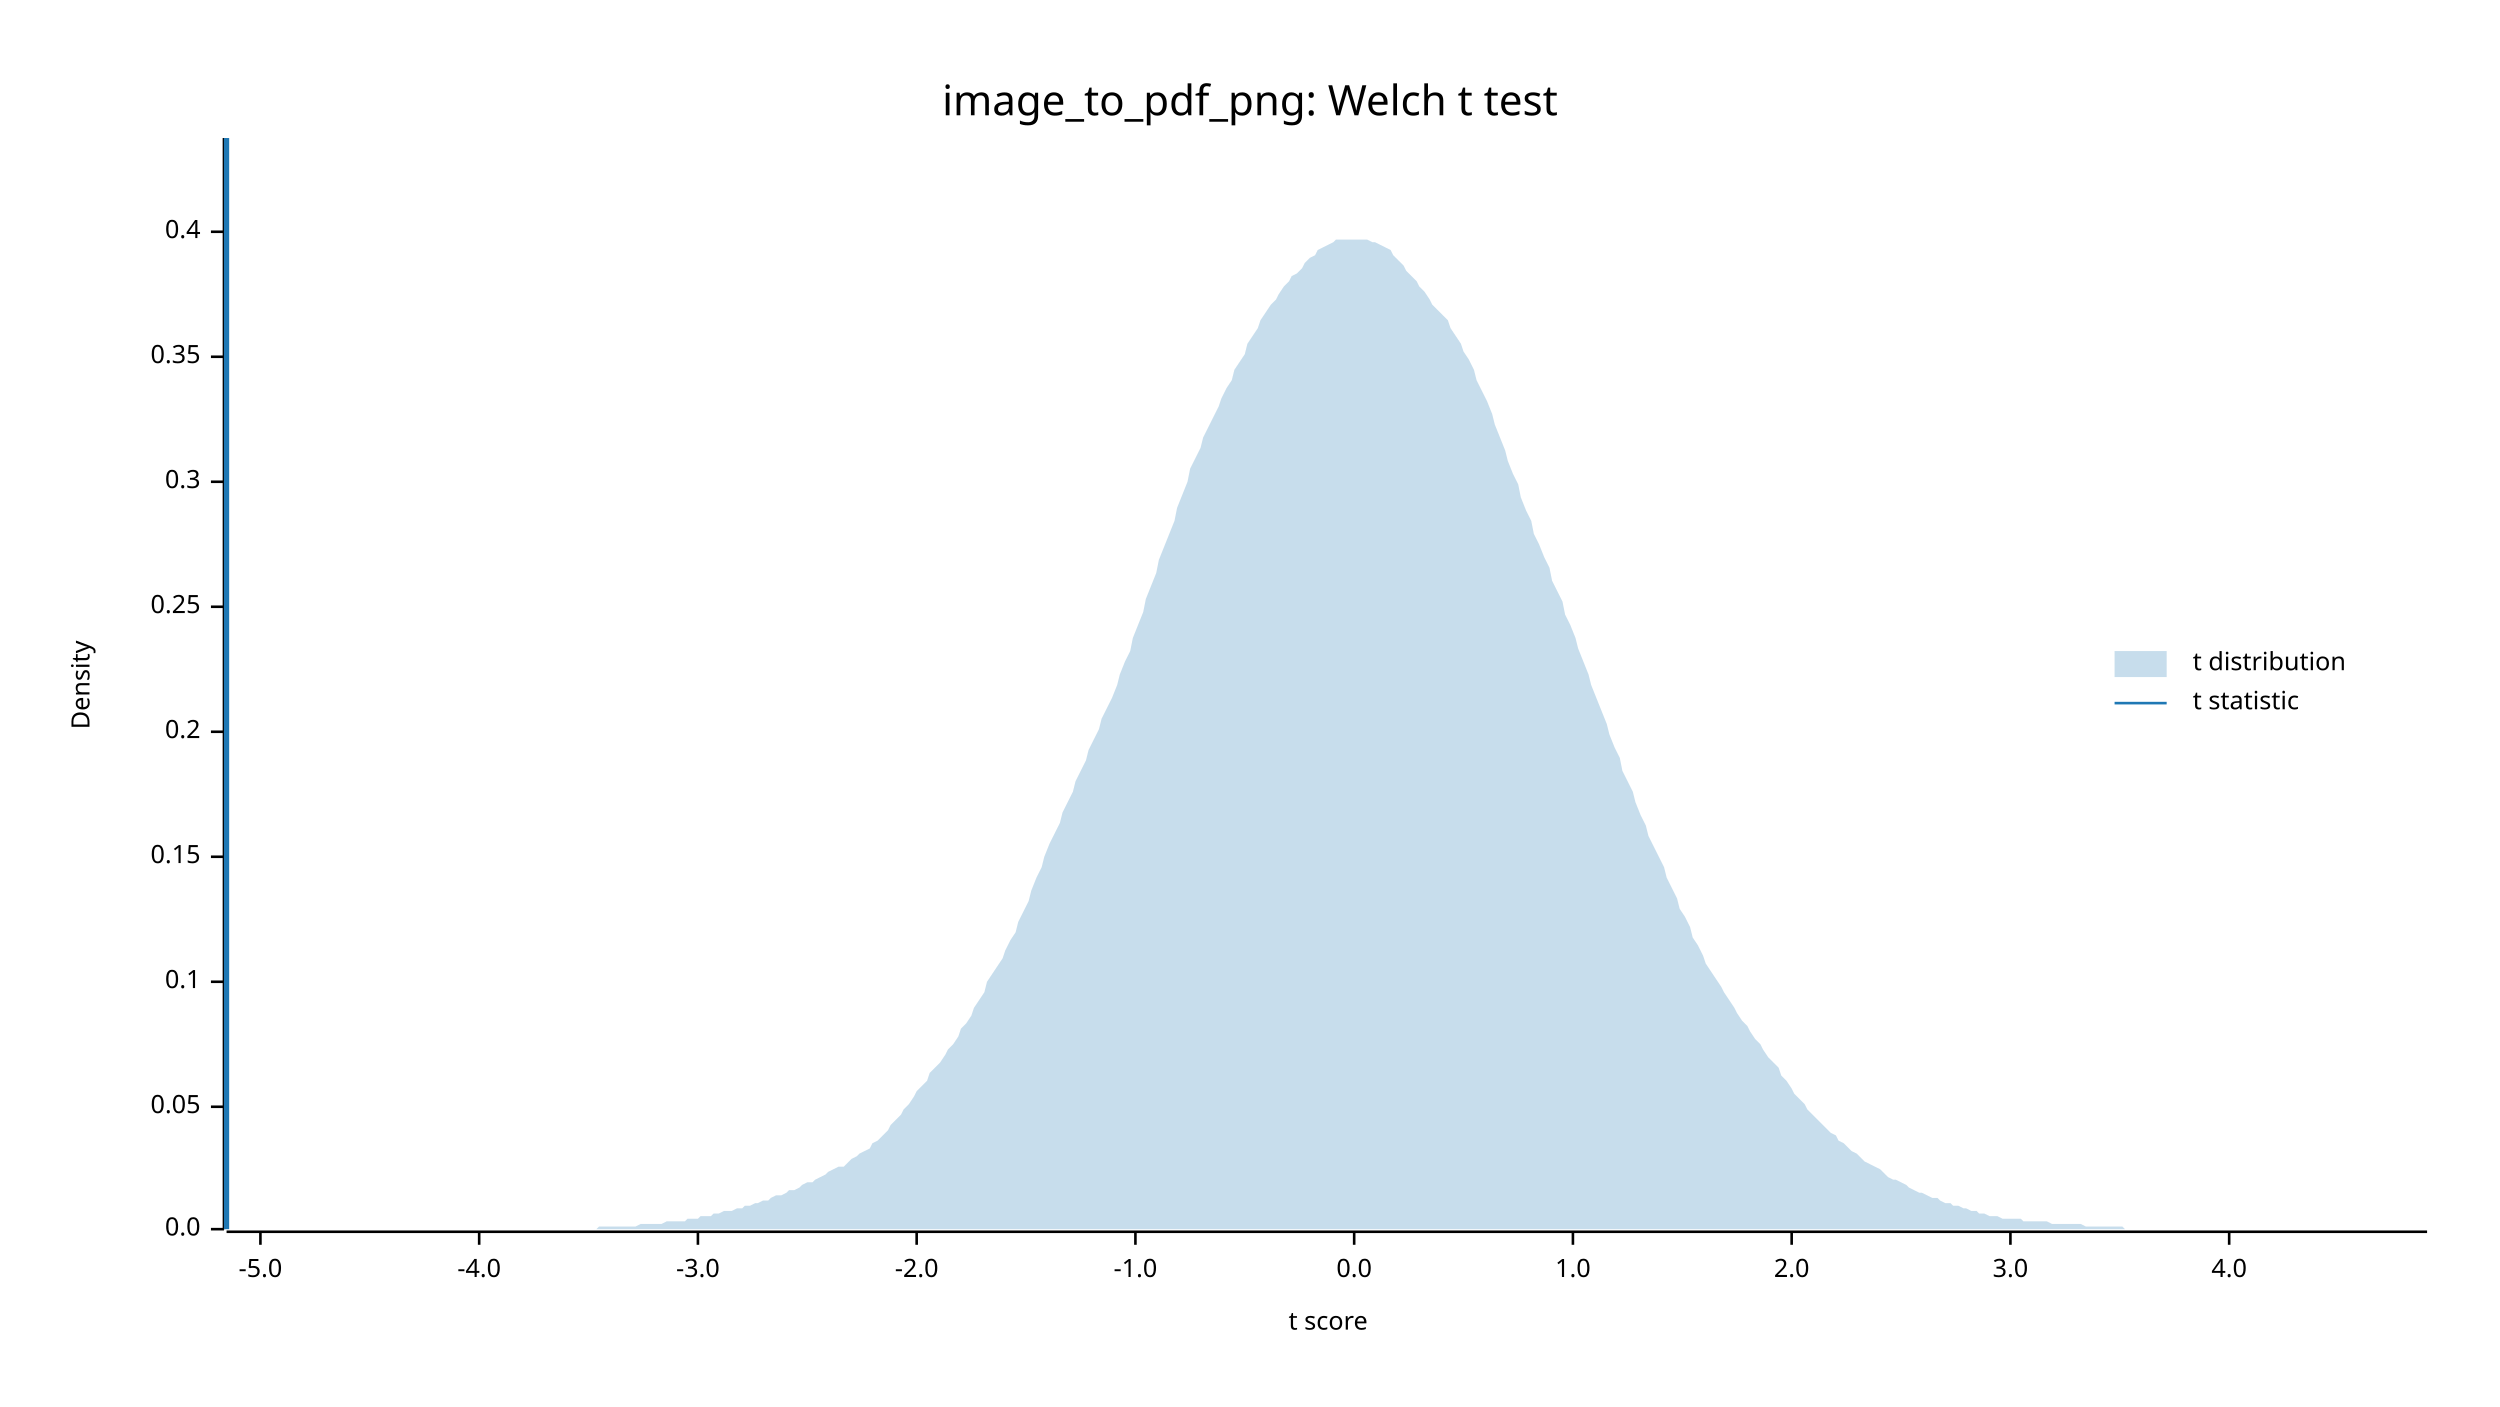
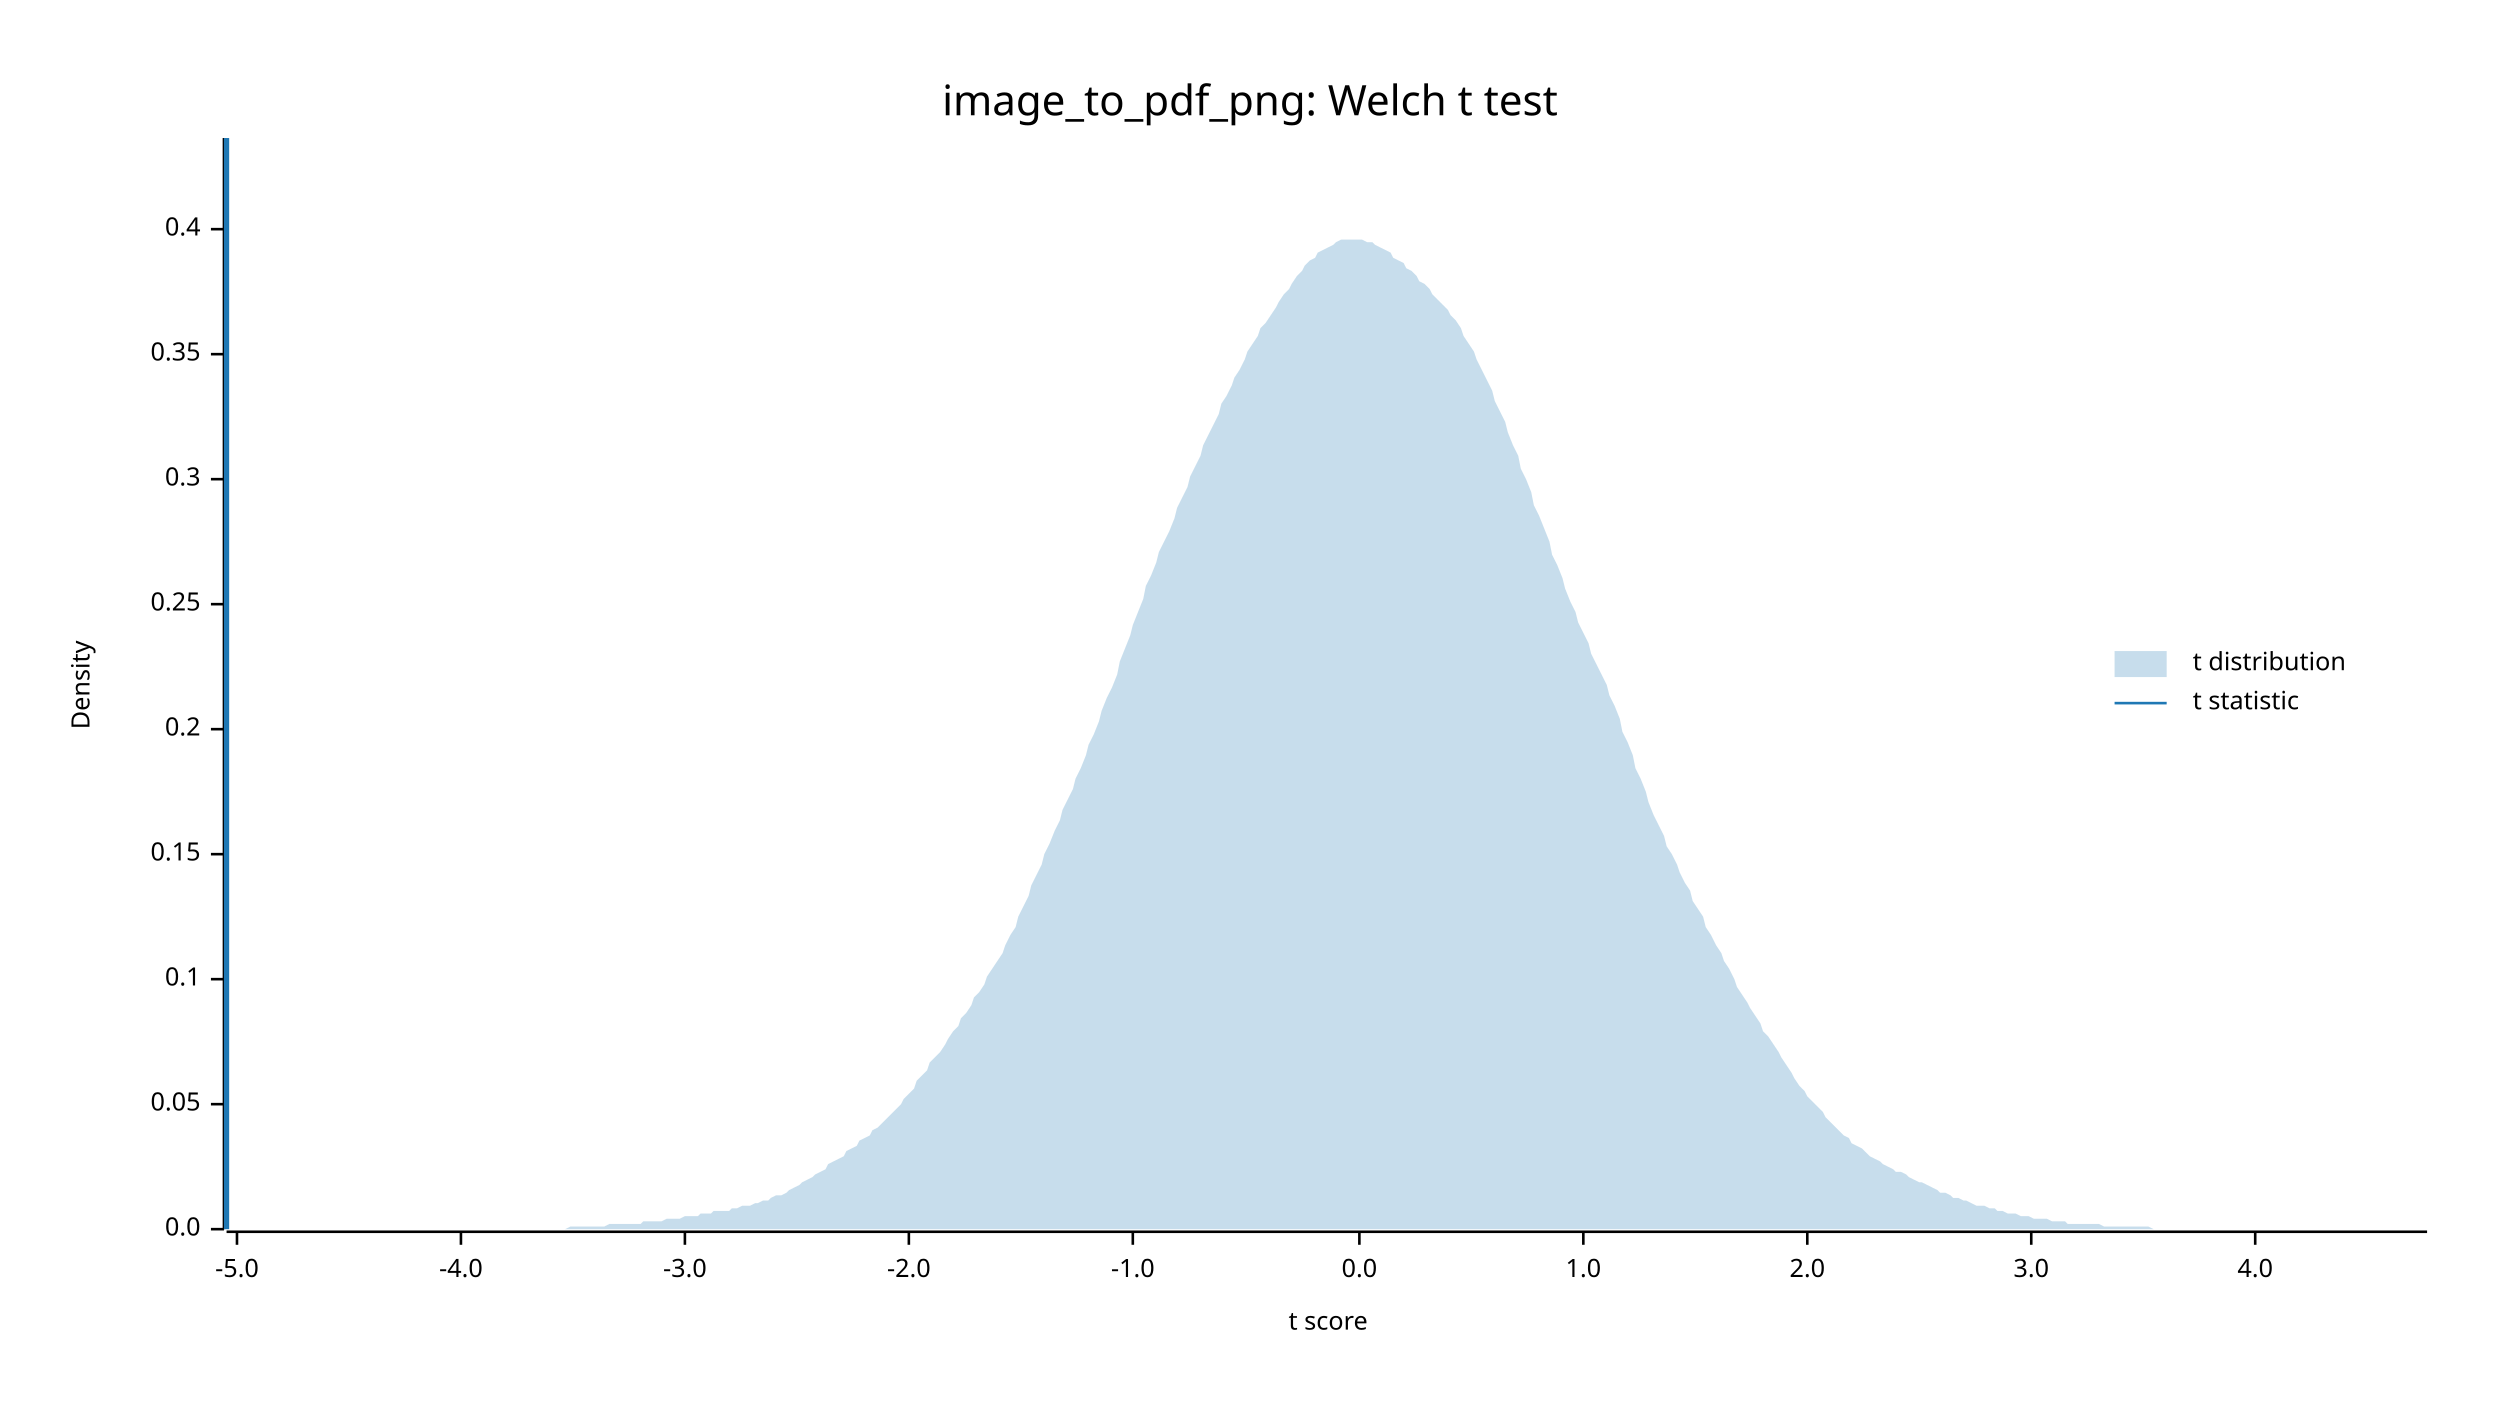
<svg xmlns="http://www.w3.org/2000/svg" width="960" height="540" viewBox="0 0 960 540">
  <text x="480" y="32" dy="0.76em" text-anchor="middle" font-family="sans-serif" font-size="16.129" opacity="1" fill="#000000">
image_to_pdf_png: Welch t test
</text>
  <text x="27" y="263" dy="0.76em" text-anchor="middle" font-family="sans-serif" font-size="9.677" opacity="1" fill="#000000" transform="rotate(270, 27, 263)">
Density
</text>
  <text x="510" y="513" dy="-0.5ex" text-anchor="middle" font-family="sans-serif" font-size="9.677" opacity="1" fill="#000000">
t score
</text>
  <polyline fill="none" opacity="1" stroke="#000000" stroke-width="1" points="86,53 86,472 " />
  <text x="77" y="472" dy="0.5ex" text-anchor="end" font-family="sans-serif" font-size="9.677" opacity="1" fill="#000000">
0.0
</text>
  <polyline fill="none" opacity="1" stroke="#000000" stroke-width="1" points="81,472 86,472 " />
-   <text x="77" y="425" dy="0.5ex" text-anchor="end" font-family="sans-serif" font-size="9.677" opacity="1" fill="#000000">
+   <text x="77" y="424" dy="0.5ex" text-anchor="end" font-family="sans-serif" font-size="9.677" opacity="1" fill="#000000">
0.05
</text>
-   <polyline fill="none" opacity="1" stroke="#000000" stroke-width="1" points="81,425 86,425 " />
-   <text x="77" y="377" dy="0.5ex" text-anchor="end" font-family="sans-serif" font-size="9.677" opacity="1" fill="#000000">
+   <polyline fill="none" opacity="1" stroke="#000000" stroke-width="1" points="81,424 86,424 " />
+   <text x="77" y="376" dy="0.5ex" text-anchor="end" font-family="sans-serif" font-size="9.677" opacity="1" fill="#000000">
0.1
</text>
-   <polyline fill="none" opacity="1" stroke="#000000" stroke-width="1" points="81,377 86,377 " />
-   <text x="77" y="329" dy="0.5ex" text-anchor="end" font-family="sans-serif" font-size="9.677" opacity="1" fill="#000000">
+   <polyline fill="none" opacity="1" stroke="#000000" stroke-width="1" points="81,376 86,376 " />
+   <text x="77" y="328" dy="0.5ex" text-anchor="end" font-family="sans-serif" font-size="9.677" opacity="1" fill="#000000">
0.15
</text>
-   <polyline fill="none" opacity="1" stroke="#000000" stroke-width="1" points="81,329 86,329 " />
-   <text x="77" y="281" dy="0.5ex" text-anchor="end" font-family="sans-serif" font-size="9.677" opacity="1" fill="#000000">
+   <polyline fill="none" opacity="1" stroke="#000000" stroke-width="1" points="81,328 86,328 " />
+   <text x="77" y="280" dy="0.5ex" text-anchor="end" font-family="sans-serif" font-size="9.677" opacity="1" fill="#000000">
0.2
</text>
-   <polyline fill="none" opacity="1" stroke="#000000" stroke-width="1" points="81,281 86,281 " />
-   <text x="77" y="233" dy="0.5ex" text-anchor="end" font-family="sans-serif" font-size="9.677" opacity="1" fill="#000000">
+   <polyline fill="none" opacity="1" stroke="#000000" stroke-width="1" points="81,280 86,280 " />
+   <text x="77" y="232" dy="0.5ex" text-anchor="end" font-family="sans-serif" font-size="9.677" opacity="1" fill="#000000">
0.25
</text>
-   <polyline fill="none" opacity="1" stroke="#000000" stroke-width="1" points="81,233 86,233 " />
-   <text x="77" y="185" dy="0.5ex" text-anchor="end" font-family="sans-serif" font-size="9.677" opacity="1" fill="#000000">
+   <polyline fill="none" opacity="1" stroke="#000000" stroke-width="1" points="81,232 86,232 " />
+   <text x="77" y="184" dy="0.5ex" text-anchor="end" font-family="sans-serif" font-size="9.677" opacity="1" fill="#000000">
0.3
</text>
-   <polyline fill="none" opacity="1" stroke="#000000" stroke-width="1" points="81,185 86,185 " />
-   <text x="77" y="137" dy="0.5ex" text-anchor="end" font-family="sans-serif" font-size="9.677" opacity="1" fill="#000000">
+   <polyline fill="none" opacity="1" stroke="#000000" stroke-width="1" points="81,184 86,184 " />
+   <text x="77" y="136" dy="0.5ex" text-anchor="end" font-family="sans-serif" font-size="9.677" opacity="1" fill="#000000">
0.35
</text>
-   <polyline fill="none" opacity="1" stroke="#000000" stroke-width="1" points="81,137 86,137 " />
-   <text x="77" y="89" dy="0.5ex" text-anchor="end" font-family="sans-serif" font-size="9.677" opacity="1" fill="#000000">
+   <polyline fill="none" opacity="1" stroke="#000000" stroke-width="1" points="81,136 86,136 " />
+   <text x="77" y="88" dy="0.5ex" text-anchor="end" font-family="sans-serif" font-size="9.677" opacity="1" fill="#000000">
0.4
</text>
-   <polyline fill="none" opacity="1" stroke="#000000" stroke-width="1" points="81,89 86,89 " />
+   <polyline fill="none" opacity="1" stroke="#000000" stroke-width="1" points="81,88 86,88 " />
  <polyline fill="none" opacity="1" stroke="#000000" stroke-width="1" points="87,473 932,473 " />
-   <text x="100" y="483" dy="0.76em" text-anchor="middle" font-family="sans-serif" font-size="9.677" opacity="1" fill="#000000">
+   <text x="91" y="483" dy="0.76em" text-anchor="middle" font-family="sans-serif" font-size="9.677" opacity="1" fill="#000000">
-5.0
</text>
-   <polyline fill="none" opacity="1" stroke="#000000" stroke-width="1" points="100,473 100,478 " />
-   <text x="184" y="483" dy="0.76em" text-anchor="middle" font-family="sans-serif" font-size="9.677" opacity="1" fill="#000000">
+   <polyline fill="none" opacity="1" stroke="#000000" stroke-width="1" points="91,473 91,478 " />
+   <text x="177" y="483" dy="0.76em" text-anchor="middle" font-family="sans-serif" font-size="9.677" opacity="1" fill="#000000">
-4.0
</text>
-   <polyline fill="none" opacity="1" stroke="#000000" stroke-width="1" points="184,473 184,478 " />
-   <text x="268" y="483" dy="0.76em" text-anchor="middle" font-family="sans-serif" font-size="9.677" opacity="1" fill="#000000">
+   <polyline fill="none" opacity="1" stroke="#000000" stroke-width="1" points="177,473 177,478 " />
+   <text x="263" y="483" dy="0.76em" text-anchor="middle" font-family="sans-serif" font-size="9.677" opacity="1" fill="#000000">
-3.0
</text>
-   <polyline fill="none" opacity="1" stroke="#000000" stroke-width="1" points="268,473 268,478 " />
-   <text x="352" y="483" dy="0.76em" text-anchor="middle" font-family="sans-serif" font-size="9.677" opacity="1" fill="#000000">
+   <polyline fill="none" opacity="1" stroke="#000000" stroke-width="1" points="263,473 263,478 " />
+   <text x="349" y="483" dy="0.76em" text-anchor="middle" font-family="sans-serif" font-size="9.677" opacity="1" fill="#000000">
-2.0
</text>
-   <polyline fill="none" opacity="1" stroke="#000000" stroke-width="1" points="352,473 352,478 " />
-   <text x="436" y="483" dy="0.76em" text-anchor="middle" font-family="sans-serif" font-size="9.677" opacity="1" fill="#000000">
+   <polyline fill="none" opacity="1" stroke="#000000" stroke-width="1" points="349,473 349,478 " />
+   <text x="435" y="483" dy="0.76em" text-anchor="middle" font-family="sans-serif" font-size="9.677" opacity="1" fill="#000000">
-1.0
</text>
-   <polyline fill="none" opacity="1" stroke="#000000" stroke-width="1" points="436,473 436,478 " />
-   <text x="520" y="483" dy="0.76em" text-anchor="middle" font-family="sans-serif" font-size="9.677" opacity="1" fill="#000000">
+   <polyline fill="none" opacity="1" stroke="#000000" stroke-width="1" points="435,473 435,478 " />
+   <text x="522" y="483" dy="0.76em" text-anchor="middle" font-family="sans-serif" font-size="9.677" opacity="1" fill="#000000">
0.0
</text>
-   <polyline fill="none" opacity="1" stroke="#000000" stroke-width="1" points="520,473 520,478 " />
-   <text x="604" y="483" dy="0.76em" text-anchor="middle" font-family="sans-serif" font-size="9.677" opacity="1" fill="#000000">
+   <polyline fill="none" opacity="1" stroke="#000000" stroke-width="1" points="522,473 522,478 " />
+   <text x="608" y="483" dy="0.76em" text-anchor="middle" font-family="sans-serif" font-size="9.677" opacity="1" fill="#000000">
1.0
</text>
-   <polyline fill="none" opacity="1" stroke="#000000" stroke-width="1" points="604,473 604,478 " />
-   <text x="688" y="483" dy="0.76em" text-anchor="middle" font-family="sans-serif" font-size="9.677" opacity="1" fill="#000000">
+   <polyline fill="none" opacity="1" stroke="#000000" stroke-width="1" points="608,473 608,478 " />
+   <text x="694" y="483" dy="0.76em" text-anchor="middle" font-family="sans-serif" font-size="9.677" opacity="1" fill="#000000">
2.0
</text>
-   <polyline fill="none" opacity="1" stroke="#000000" stroke-width="1" points="688,473 688,478 " />
-   <text x="772" y="483" dy="0.76em" text-anchor="middle" font-family="sans-serif" font-size="9.677" opacity="1" fill="#000000">
+   <polyline fill="none" opacity="1" stroke="#000000" stroke-width="1" points="694,473 694,478 " />
+   <text x="780" y="483" dy="0.76em" text-anchor="middle" font-family="sans-serif" font-size="9.677" opacity="1" fill="#000000">
3.0
</text>
-   <polyline fill="none" opacity="1" stroke="#000000" stroke-width="1" points="772,473 772,478 " />
-   <text x="856" y="483" dy="0.76em" text-anchor="middle" font-family="sans-serif" font-size="9.677" opacity="1" fill="#000000">
+   <polyline fill="none" opacity="1" stroke="#000000" stroke-width="1" points="780,473 780,478 " />
+   <text x="866" y="483" dy="0.76em" text-anchor="middle" font-family="sans-serif" font-size="9.677" opacity="1" fill="#000000">
4.0
</text>
-   <polyline fill="none" opacity="1" stroke="#000000" stroke-width="1" points="856,473 856,478 " />
-   <polygon opacity="0.25" fill="#1F78B4" points="87,472 88,472 90,472 92,472 93,472 95,472 97,472 98,472 100,472 102,472 103,472 105,472 107,472 109,472 110,472 112,472 114,472 115,472 117,472 119,472 120,472 122,472 124,472 125,472 127,472 129,472 131,472 132,472 134,472 136,472 137,472 139,472 141,472 142,472 144,472 146,472 147,472 149,472 151,472 153,472 154,472 156,472 158,472 159,472 161,472 163,472 164,472 166,472 168,472 169,472 171,472 173,472 175,472 176,472 178,472 180,472 181,472 183,472 185,472 186,472 188,472 190,472 191,472 193,472 195,472 197,472 198,472 200,472 202,472 203,472 205,472 207,472 208,472 210,472 212,472 214,472 215,472 217,472 219,472 220,472 222,472 224,472 225,472 227,472 229,472 230,471 232,471 234,471 236,471 237,471 239,471 241,471 242,471 244,471 246,470 247,470 249,470 251,470 252,470 254,470 256,469 258,469 259,469 261,469 263,469 264,468 266,468 268,468 269,467 271,467 273,467 274,466 276,466 278,465 280,465 281,465 283,464 285,464 286,463 288,463 290,462 291,462 293,461 295,461 296,460 298,459 300,459 302,458 303,457 305,457 307,456 308,455 310,454 312,454 313,453 315,452 317,451 318,450 320,449 322,448 324,448 325,447 327,445 329,444 330,443 332,442 334,441 335,439 337,438 339,436 341,434 342,432 344,430 346,428 347,426 349,424 351,421 352,419 354,417 356,415 357,412 359,410 361,408 363,405 364,403 366,401 368,398 369,395 371,393 373,390 374,387 376,384 378,381 379,377 381,374 383,371 385,368 386,365 388,361 390,358 391,354 393,350 395,346 396,342 398,337 400,333 401,329 403,324 405,320 407,316 408,312 410,308 412,304 413,300 415,296 417,292 418,288 420,284 422,280 423,276 425,272 427,268 429,263 430,259 432,254 434,250 435,245 437,240 439,235 440,230 442,225 444,220 445,215 447,210 449,205 451,200 452,195 454,190 456,185 457,180 459,176 461,172 462,168 464,164 466,160 468,156 469,153 471,149 473,146 474,142 476,139 478,136 479,132 481,129 483,126 484,123 486,120 488,117 490,115 491,113 493,110 495,108 496,106 498,105 500,103 501,101 503,99 505,98 506,96 508,95 510,94 512,93 513,92 515,92 517,92 518,92 520,92 522,92 523,92 525,92 527,93 528,93 530,94 532,95 534,96 535,98 537,100 539,102 540,104 542,106 544,108 545,110 547,112 549,115 550,117 552,119 554,121 556,123 557,126 559,129 561,132 562,135 564,138 566,142 567,146 569,150 571,154 573,159 574,163 576,168 578,173 579,177 581,182 583,186 584,191 586,196 588,200 589,205 591,209 593,214 595,218 596,223 598,227 600,231 601,236 603,240 605,245 606,249 608,254 610,259 611,263 613,268 615,273 617,278 618,282 620,287 622,291 623,296 625,300 627,304 628,308 630,313 632,317 633,321 635,325 637,329 639,333 640,337 642,341 644,345 645,349 647,352 649,356 650,360 652,363 654,367 655,370 657,373 659,376 661,379 662,381 664,384 666,387 667,389 669,392 671,394 672,396 674,399 676,401 677,403 679,406 681,408 683,410 684,413 686,415 688,418 689,420 691,422 693,424 694,426 696,428 698,430 700,432 701,433 703,435 705,436 706,438 708,439 710,441 711,442 713,443 715,445 716,446 718,447 720,448 722,449 723,450 725,452 727,453 728,453 730,454 732,455 733,456 735,457 737,458 738,458 740,459 742,460 744,460 745,461 747,462 749,462 750,463 752,463 754,464 755,464 757,465 759,465 760,466 762,466 764,467 766,467 767,467 769,468 771,468 772,468 774,468 776,468 777,469 779,469 781,469 782,469 784,469 786,469 788,470 789,470 791,470 793,470 794,470 796,470 798,470 799,470 801,471 803,471 804,471 806,471 808,471 810,471 811,471 813,471 815,471 816,472 818,472 820,472 821,472 823,472 825,472 827,472 828,472 830,472 832,472 833,472 835,472 837,472 838,472 840,472 842,472 843,472 845,472 847,472 849,472 850,472 852,472 854,472 855,472 857,472 859,472 860,472 862,472 864,472 865,472 867,472 869,472 871,472 872,472 874,472 876,472 877,472 879,472 881,472 882,472 884,472 886,472 887,472 889,472 891,472 893,472 894,472 896,472 898,472 899,472 901,472 903,472 904,472 906,472 908,472 909,472 911,472 913,472 915,472 916,472 918,472 920,472 921,472 923,472 925,472 926,472 928,472 930,472 932,472 932,472 87,472 " />
+   <polyline fill="none" opacity="1" stroke="#000000" stroke-width="1" points="866,473 866,478 " />
+   <polygon opacity="0.25" fill="#1F78B4" points="87,472 88,472 90,472 92,472 93,472 95,472 97,472 98,472 100,472 102,472 103,472 105,472 107,472 109,472 110,472 112,472 114,472 115,472 117,472 119,472 120,472 122,472 124,472 125,472 127,472 129,472 131,472 132,472 134,472 136,472 137,472 139,472 141,472 142,472 144,472 146,472 147,472 149,472 151,472 153,472 154,472 156,472 158,472 159,472 161,472 163,472 164,472 166,472 168,472 169,472 171,472 173,472 175,472 176,472 178,472 180,472 181,472 183,472 185,472 186,472 188,472 190,472 191,472 193,472 195,472 197,472 198,472 200,472 202,472 203,472 205,472 207,472 208,472 210,472 212,472 214,472 215,472 217,472 219,471 220,471 222,471 224,471 225,471 227,471 229,471 230,471 232,471 234,470 236,470 237,470 239,470 241,470 242,470 244,470 246,470 247,469 249,469 251,469 252,469 254,469 256,468 258,468 259,468 261,468 263,467 264,467 266,467 268,467 269,466 271,466 273,466 274,465 276,465 278,465 280,465 281,464 283,464 285,463 286,463 288,463 290,462 291,462 293,461 295,461 296,460 298,459 300,459 302,458 303,457 305,456 307,455 308,454 310,453 312,452 313,451 315,450 317,449 318,447 320,446 322,445 324,444 325,442 327,441 329,440 330,438 332,437 334,436 335,434 337,433 339,431 341,429 342,428 344,426 346,424 347,422 349,420 351,418 352,415 354,413 356,411 357,408 359,406 361,404 363,401 364,399 366,396 368,394 369,391 371,389 373,386 374,383 376,381 378,378 379,375 381,372 383,369 385,366 386,363 388,359 390,356 391,352 393,348 395,344 396,340 398,336 400,332 401,328 403,324 405,319 407,315 408,311 410,307 412,303 413,299 415,295 417,290 418,286 420,282 422,277 423,273 425,268 427,264 429,259 430,254 432,249 434,244 435,240 437,235 439,230 440,225 442,221 444,216 445,212 447,208 449,204 451,199 452,195 454,191 456,187 457,183 459,179 461,175 462,171 464,167 466,163 468,159 469,155 471,152 473,148 474,145 476,142 478,138 479,135 481,132 483,129 484,126 486,124 488,121 490,118 491,116 493,113 495,111 496,109 498,106 500,104 501,102 503,100 505,99 506,97 508,96 510,95 512,94 513,93 515,92 517,92 518,92 520,92 522,92 523,92 525,93 527,93 528,94 530,95 532,96 534,97 535,99 537,100 539,101 540,103 542,104 544,106 545,108 547,109 549,111 550,113 552,115 554,117 556,119 557,121 559,123 561,126 562,129 564,132 566,135 567,138 569,142 571,146 573,150 574,154 576,158 578,162 579,166 581,171 583,175 584,180 586,184 588,189 589,194 591,198 593,203 595,208 596,213 598,217 600,222 601,226 603,231 605,235 606,239 608,243 610,247 611,251 613,255 615,259 617,263 618,267 620,271 622,276 623,281 625,285 627,290 628,295 630,299 632,304 633,308 635,313 637,317 639,321 640,325 642,328 644,332 645,335 647,339 649,342 650,346 652,349 654,352 655,356 657,359 659,363 661,366 662,369 664,372 666,376 667,379 669,382 671,385 672,387 674,390 676,393 677,396 679,398 681,401 683,404 684,406 686,409 688,412 689,414 691,417 693,419 694,421 696,423 698,425 700,427 701,429 703,431 705,433 706,434 708,436 710,437 711,439 713,440 715,441 716,442 718,444 720,445 722,446 723,447 725,448 727,449 728,450 730,450 732,451 733,452 735,453 737,454 738,454 740,455 742,456 744,457 745,458 747,458 749,459 750,460 752,460 754,461 755,461 757,462 759,463 760,463 762,463 764,464 766,464 767,465 769,465 771,466 772,466 774,466 776,467 777,467 779,467 781,468 782,468 784,468 786,468 788,469 789,469 791,469 793,469 794,470 796,470 798,470 799,470 801,470 803,470 804,470 806,470 808,471 810,471 811,471 813,471 815,471 816,471 818,471 820,471 821,471 823,471 825,471 827,472 828,472 830,472 832,472 833,472 835,472 837,472 838,472 840,472 842,472 843,472 845,472 847,472 849,472 850,472 852,472 854,472 855,472 857,472 859,472 860,472 862,472 864,472 865,472 867,472 869,472 871,472 872,472 874,472 876,472 877,472 879,472 881,472 882,472 884,472 886,472 887,472 889,472 891,472 893,472 894,472 896,472 898,472 899,472 901,472 903,472 904,472 906,472 908,472 909,472 911,472 913,472 915,472 916,472 918,472 920,472 921,472 923,472 925,472 926,472 928,472 930,472 932,472 932,472 87,472 " />
  <polyline fill="none" opacity="1" stroke="#1F78B4" stroke-width="2" points="87,472 87,53 " />
  <text x="842" y="250" dy="0.76em" text-anchor="start" font-family="sans-serif" font-size="9.677" opacity="1" fill="#000000">
t distribution
</text>
  <text x="842" y="265" dy="0.76em" text-anchor="start" font-family="sans-serif" font-size="9.677" opacity="1" fill="#000000">
t statistic
</text>
  <rect x="812" y="250" width="20" height="10" opacity="0.25" fill="#1F78B4" stroke="none" />
  <polyline fill="none" opacity="1" stroke="#1F78B4" stroke-width="1" points="812,270 832,270 " />
</svg>
